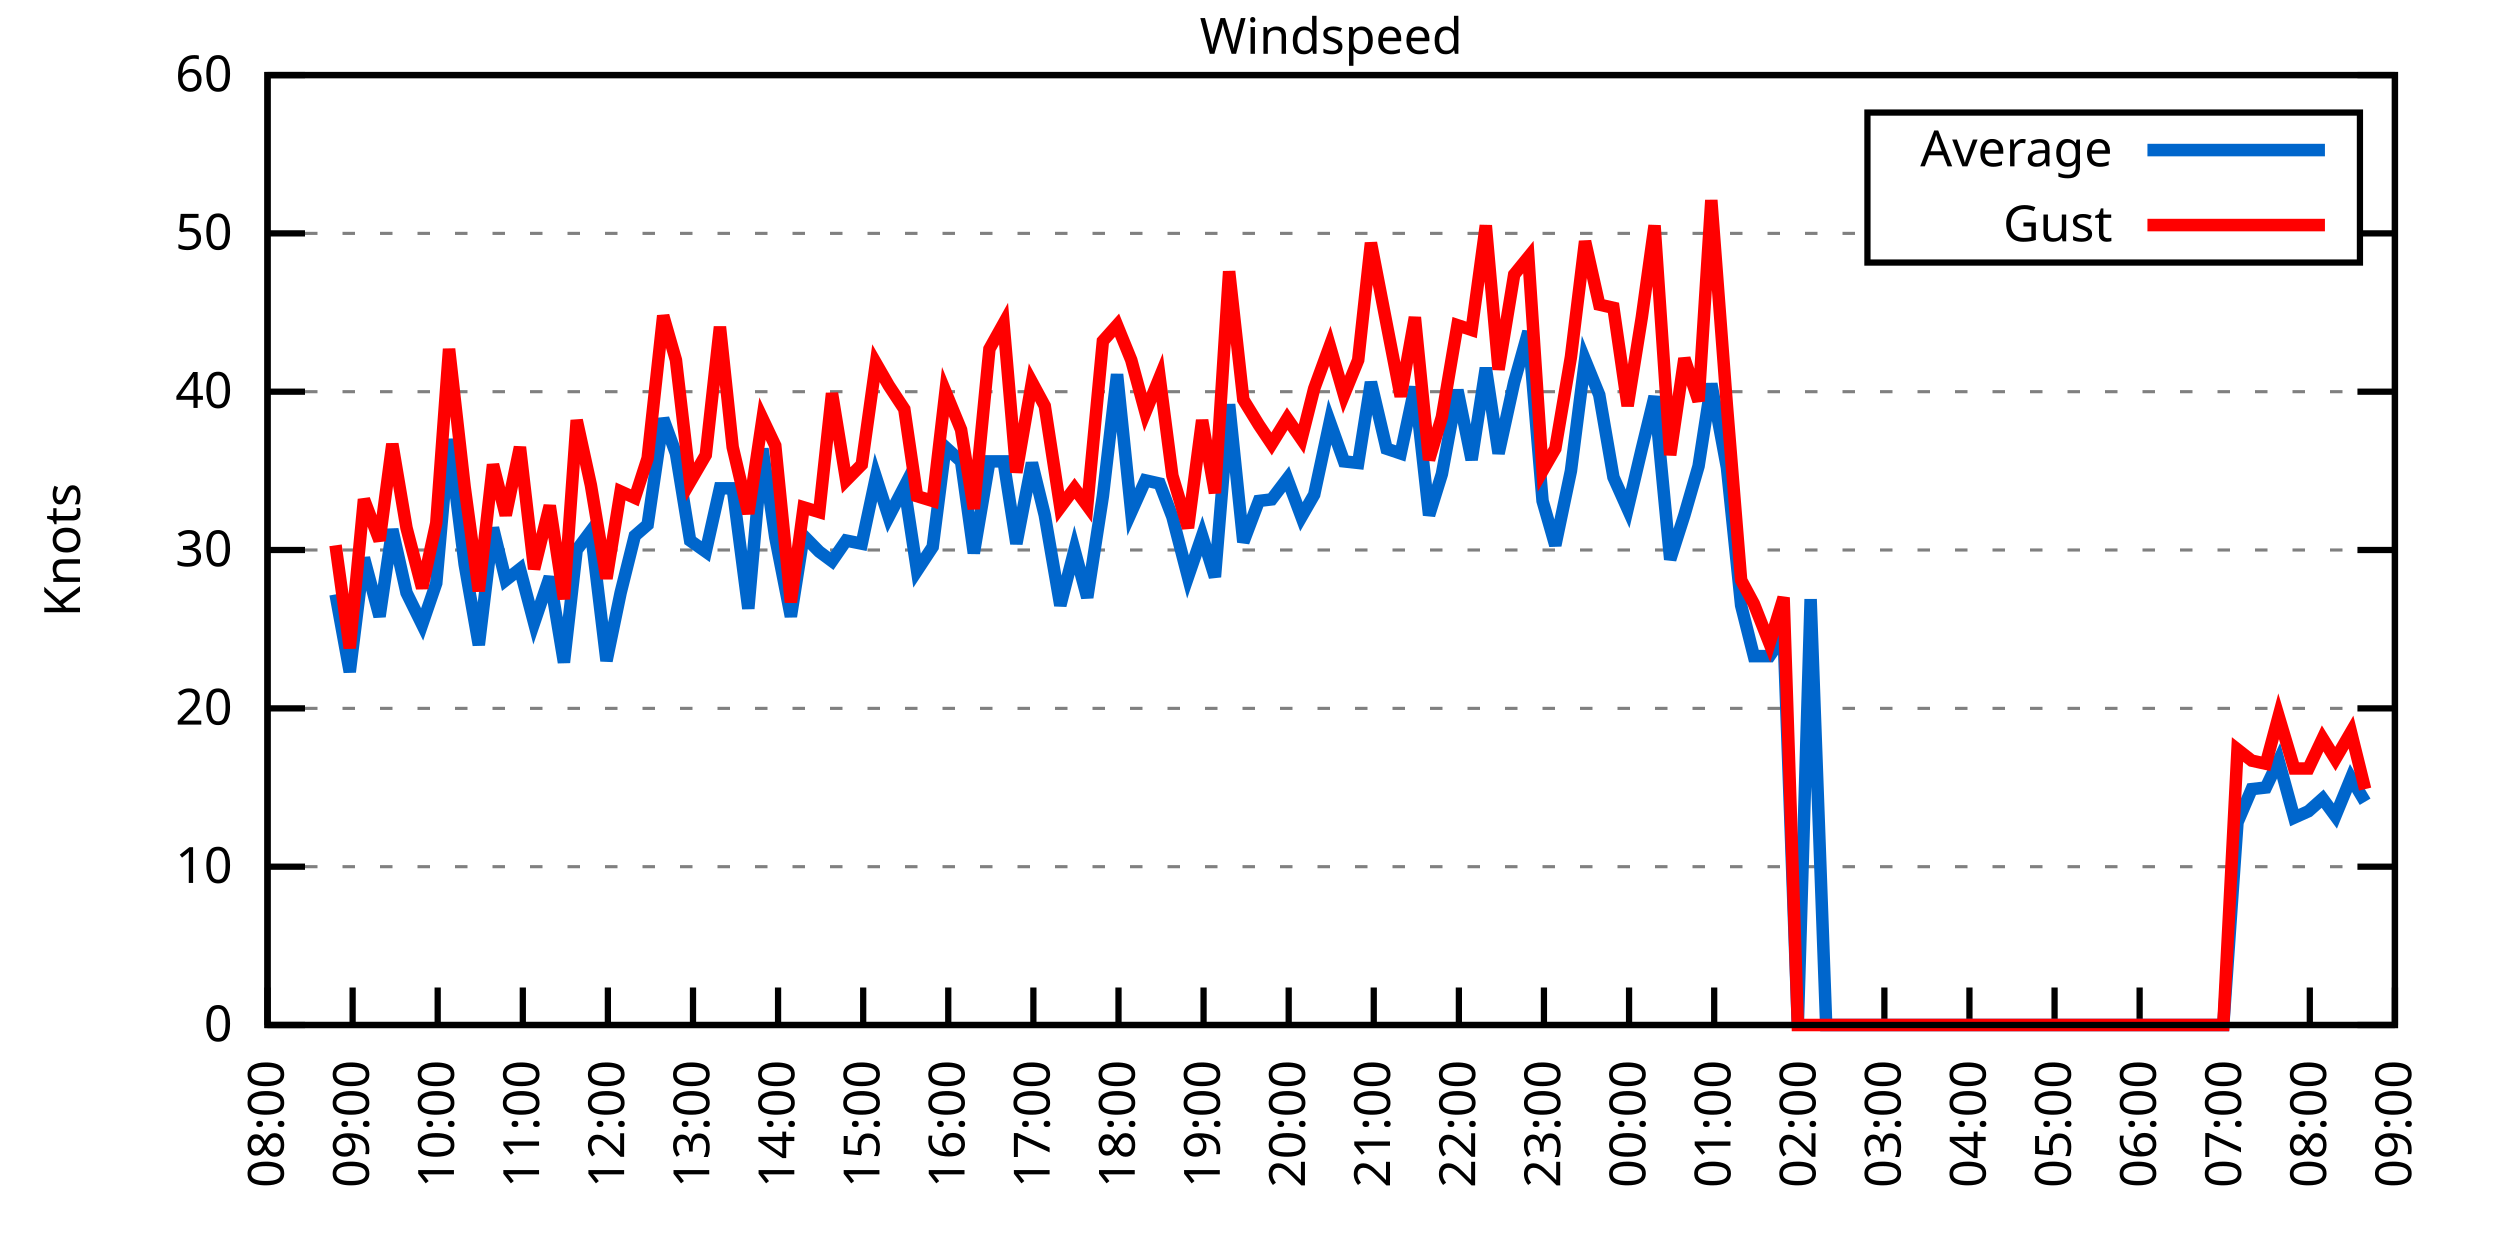
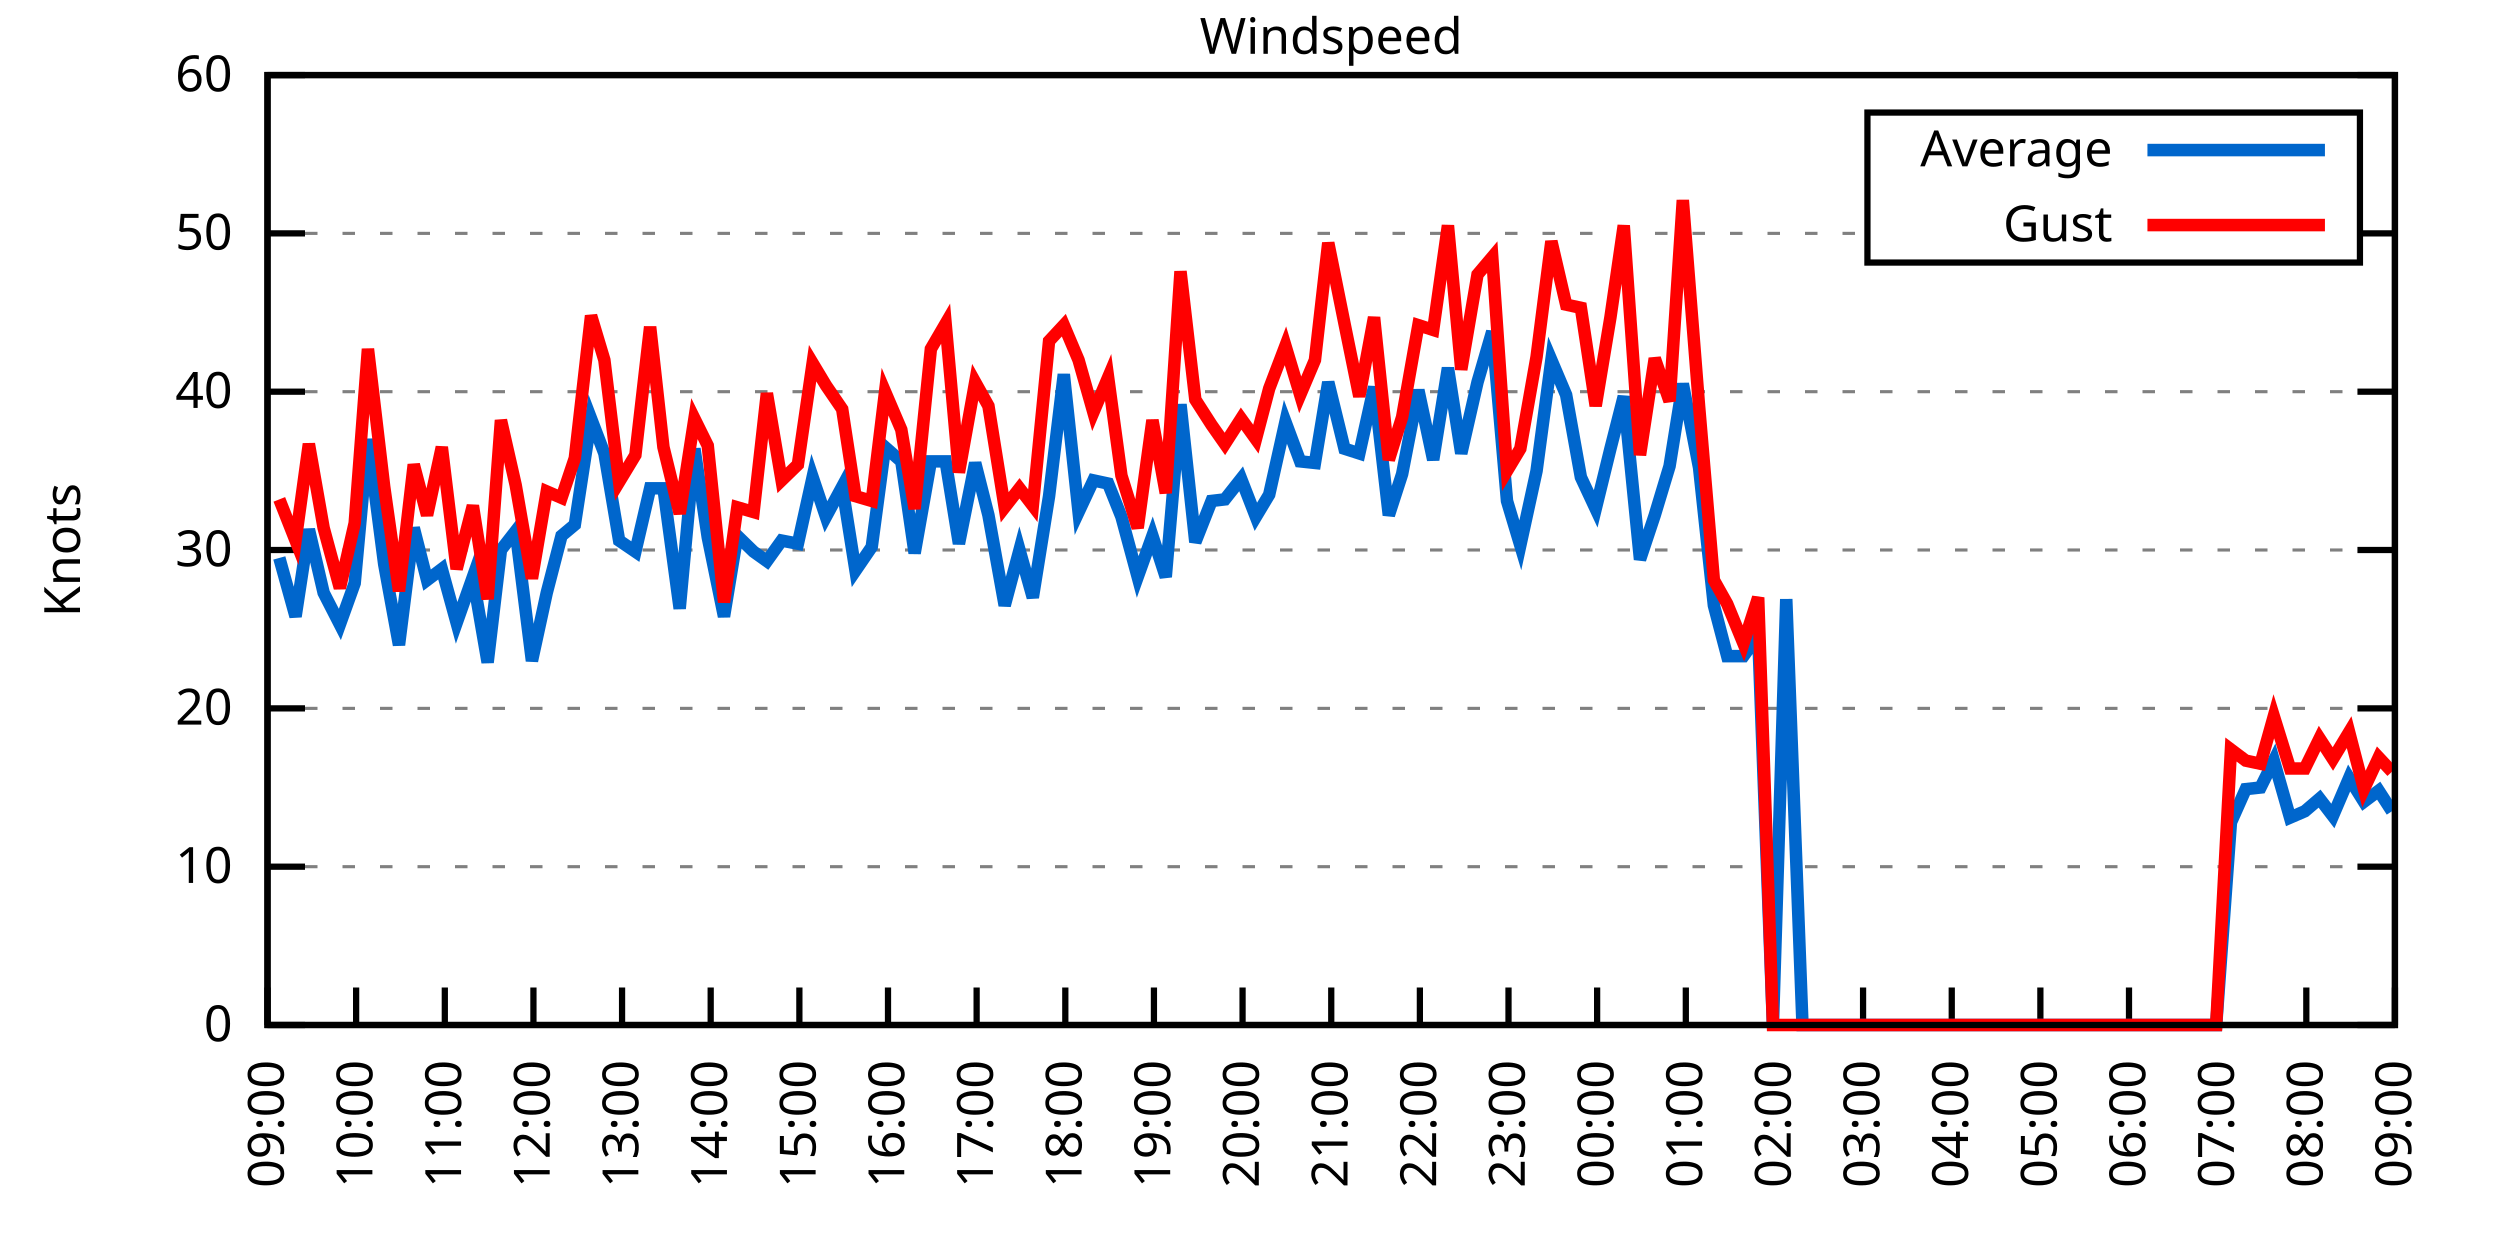
<svg xmlns="http://www.w3.org/2000/svg" xmlns:xlink="http://www.w3.org/1999/xlink" width="400" height="200" viewBox="0 0 400 200">
  <g id="gnuplot_canvas">
    <rect x="0" y="0" width="400" height="200" fill="none" />
    <defs>
      <circle id="gpDot" r="0.5" stroke-width="0.5" stroke="currentColor" />
      <path id="gpPt0" stroke-width="0.333" stroke="currentColor" d="M-1,0 h2 M0,-1 v2" />
      <path id="gpPt1" stroke-width="0.333" stroke="currentColor" d="M-1,-1 L1,1 M1,-1 L-1,1" />
      <path id="gpPt2" stroke-width="0.333" stroke="currentColor" d="M-1,0 L1,0 M0,-1 L0,1 M-1,-1 L1,1 M-1,1 L1,-1" />
      <rect id="gpPt3" stroke-width="0.333" stroke="currentColor" x="-1" y="-1" width="2" height="2" />
      <rect id="gpPt4" stroke-width="0.333" stroke="currentColor" fill="currentColor" x="-1" y="-1" width="2" height="2" />
      <circle id="gpPt5" stroke-width="0.333" stroke="currentColor" cx="0" cy="0" r="1" />
      <use xlink:href="#gpPt5" id="gpPt6" fill="currentColor" stroke="none" />
      <path id="gpPt7" stroke-width="0.333" stroke="currentColor" d="M0,-1.33 L-1.33,0.67 L1.33,0.67 z" />
      <use xlink:href="#gpPt7" id="gpPt8" fill="currentColor" stroke="none" />
      <use xlink:href="#gpPt7" id="gpPt9" stroke="currentColor" transform="rotate(180)" />
      <use xlink:href="#gpPt9" id="gpPt10" fill="currentColor" stroke="none" />
      <use xlink:href="#gpPt3" id="gpPt11" stroke="currentColor" transform="rotate(45)" />
      <use xlink:href="#gpPt11" id="gpPt12" fill="currentColor" stroke="none" />
      <path id="gpPt13" stroke-width="0.333" stroke="currentColor" d="M0,1.330 L1.265,0.411 L0.782,-1.067 L-0.782,-1.076 L-1.265,0.411 z" />
      <use xlink:href="#gpPt13" id="gpPt14" fill="currentColor" stroke="none" />
      <filter id="textbox" filterUnits="objectBoundingBox" x="0" y="0" height="1" width="1">
        <feFlood flood-color="white" flood-opacity="1" result="bgnd" />
        <feComposite in="SourceGraphic" in2="bgnd" operator="atop" />
      </filter>
      <filter id="greybox" filterUnits="objectBoundingBox" x="0" y="0" height="1" width="1">
        <feFlood flood-color="lightgrey" flood-opacity="1" result="grey" />
        <feComposite in="SourceGraphic" in2="grey" operator="atop" />
      </filter>
    </defs>
    <g fill="none" color="white" stroke="currentColor" stroke-width="1.00" stroke-linecap="butt" stroke-linejoin="miter">
</g>
    <g fill="none" color="black" stroke="currentColor" stroke-width="1.00" stroke-linecap="butt" stroke-linejoin="miter">
      <g stroke="none" shape-rendering="crispEdges">
        <polygon fill="rgb(255, 255, 255)" points="42.80,164.00 383.18,164.00 383.18,12.02 42.80,12.02 " />
      </g>
    </g>
    <g fill="none" color="black" stroke="currentColor" stroke-width="1.00" stroke-linecap="butt" stroke-linejoin="miter">
</g>
    <g fill="none" color="black" stroke="black" stroke-width="0.50" stroke-linecap="butt" stroke-linejoin="miter">
</g>
    <g fill="none" color="gray" stroke="currentColor" stroke-width="0.50" stroke-linecap="butt" stroke-linejoin="miter">
      <path stroke="gray" stroke-dasharray="2,4" class="gridline" d="M42.80,164.00 L383.19,164.00  " />
    </g>
    <g fill="none" color="gray" stroke="gray" stroke-width="1.00" stroke-linecap="butt" stroke-linejoin="miter">
</g>
    <g fill="none" color="black" stroke="currentColor" stroke-width="1.00" stroke-linecap="butt" stroke-linejoin="miter">
      <path stroke="black" d="M42.80,164.00 L48.80,164.00 M383.19,164.00 L377.19,164.00  " />
      <g transform="translate(37.20,166.60)" stroke="none" fill="black" font-family="Sans" font-size="8.00" text-anchor="end">
        <text>
          <tspan font-family="Sans"> 0</tspan>
        </text>
      </g>
    </g>
    <g fill="none" color="black" stroke="currentColor" stroke-width="1.00" stroke-linecap="butt" stroke-linejoin="miter">
</g>
    <g fill="none" color="black" stroke="black" stroke-width="0.50" stroke-linecap="butt" stroke-linejoin="miter">
</g>
    <g fill="none" color="gray" stroke="currentColor" stroke-width="0.50" stroke-linecap="butt" stroke-linejoin="miter">
      <path stroke="gray" stroke-dasharray="2,4" class="gridline" d="M42.80,138.67 L383.19,138.67  " />
    </g>
    <g fill="none" color="gray" stroke="gray" stroke-width="1.00" stroke-linecap="butt" stroke-linejoin="miter">
</g>
    <g fill="none" color="black" stroke="currentColor" stroke-width="1.00" stroke-linecap="butt" stroke-linejoin="miter">
      <path stroke="black" d="M42.80,138.67 L48.80,138.67 M383.19,138.67 L377.19,138.67  " />
      <g transform="translate(37.20,141.27)" stroke="none" fill="black" font-family="Sans" font-size="8.00" text-anchor="end">
        <text>
          <tspan font-family="Sans"> 10</tspan>
        </text>
      </g>
    </g>
    <g fill="none" color="black" stroke="currentColor" stroke-width="1.00" stroke-linecap="butt" stroke-linejoin="miter">
</g>
    <g fill="none" color="black" stroke="black" stroke-width="0.50" stroke-linecap="butt" stroke-linejoin="miter">
</g>
    <g fill="none" color="gray" stroke="currentColor" stroke-width="0.50" stroke-linecap="butt" stroke-linejoin="miter">
      <path stroke="gray" stroke-dasharray="2,4" class="gridline" d="M42.80,113.34 L383.19,113.34  " />
    </g>
    <g fill="none" color="gray" stroke="gray" stroke-width="1.00" stroke-linecap="butt" stroke-linejoin="miter">
</g>
    <g fill="none" color="black" stroke="currentColor" stroke-width="1.00" stroke-linecap="butt" stroke-linejoin="miter">
      <path stroke="black" d="M42.80,113.34 L48.80,113.34 M383.19,113.34 L377.19,113.34  " />
      <g transform="translate(37.20,115.94)" stroke="none" fill="black" font-family="Sans" font-size="8.00" text-anchor="end">
        <text>
          <tspan font-family="Sans"> 20</tspan>
        </text>
      </g>
    </g>
    <g fill="none" color="black" stroke="currentColor" stroke-width="1.00" stroke-linecap="butt" stroke-linejoin="miter">
</g>
    <g fill="none" color="black" stroke="black" stroke-width="0.50" stroke-linecap="butt" stroke-linejoin="miter">
</g>
    <g fill="none" color="gray" stroke="currentColor" stroke-width="0.50" stroke-linecap="butt" stroke-linejoin="miter">
      <path stroke="gray" stroke-dasharray="2,4" class="gridline" d="M42.80,88.00 L383.19,88.00  " />
    </g>
    <g fill="none" color="gray" stroke="gray" stroke-width="1.00" stroke-linecap="butt" stroke-linejoin="miter">
</g>
    <g fill="none" color="black" stroke="currentColor" stroke-width="1.00" stroke-linecap="butt" stroke-linejoin="miter">
      <path stroke="black" d="M42.80,88.00 L48.80,88.00 M383.19,88.00 L377.19,88.00  " />
      <g transform="translate(37.20,90.60)" stroke="none" fill="black" font-family="Sans" font-size="8.00" text-anchor="end">
        <text>
          <tspan font-family="Sans"> 30</tspan>
        </text>
      </g>
    </g>
    <g fill="none" color="black" stroke="currentColor" stroke-width="1.00" stroke-linecap="butt" stroke-linejoin="miter">
</g>
    <g fill="none" color="black" stroke="black" stroke-width="0.50" stroke-linecap="butt" stroke-linejoin="miter">
</g>
    <g fill="none" color="gray" stroke="currentColor" stroke-width="0.50" stroke-linecap="butt" stroke-linejoin="miter">
      <path stroke="gray" stroke-dasharray="2,4" class="gridline" d="M42.80,62.67 L383.19,62.67  " />
    </g>
    <g fill="none" color="gray" stroke="gray" stroke-width="1.00" stroke-linecap="butt" stroke-linejoin="miter">
</g>
    <g fill="none" color="black" stroke="currentColor" stroke-width="1.00" stroke-linecap="butt" stroke-linejoin="miter">
      <path stroke="black" d="M42.80,62.67 L48.80,62.67 M383.19,62.67 L377.19,62.67  " />
      <g transform="translate(37.20,65.27)" stroke="none" fill="black" font-family="Sans" font-size="8.00" text-anchor="end">
        <text>
          <tspan font-family="Sans"> 40</tspan>
        </text>
      </g>
    </g>
    <g fill="none" color="black" stroke="currentColor" stroke-width="1.00" stroke-linecap="butt" stroke-linejoin="miter">
</g>
    <g fill="none" color="black" stroke="black" stroke-width="0.50" stroke-linecap="butt" stroke-linejoin="miter">
</g>
    <g fill="none" color="gray" stroke="currentColor" stroke-width="0.50" stroke-linecap="butt" stroke-linejoin="miter">
      <path stroke="gray" stroke-dasharray="2,4" class="gridline" d="M42.80,37.34 L298.79,37.34 M377.59,37.34 L383.19,37.34  " />
    </g>
    <g fill="none" color="gray" stroke="gray" stroke-width="1.00" stroke-linecap="butt" stroke-linejoin="miter">
</g>
    <g fill="none" color="black" stroke="currentColor" stroke-width="1.00" stroke-linecap="butt" stroke-linejoin="miter">
      <path stroke="black" d="M42.80,37.34 L48.80,37.34 M383.19,37.34 L377.19,37.34  " />
      <g transform="translate(37.20,39.94)" stroke="none" fill="black" font-family="Sans" font-size="8.00" text-anchor="end">
        <text>
          <tspan font-family="Sans"> 50</tspan>
        </text>
      </g>
    </g>
    <g fill="none" color="black" stroke="currentColor" stroke-width="1.00" stroke-linecap="butt" stroke-linejoin="miter">
</g>
    <g fill="none" color="black" stroke="black" stroke-width="0.50" stroke-linecap="butt" stroke-linejoin="miter">
</g>
    <g fill="none" color="gray" stroke="currentColor" stroke-width="0.50" stroke-linecap="butt" stroke-linejoin="miter">
      <path stroke="gray" stroke-dasharray="2,4" class="gridline" d="M42.80,12.01 L383.19,12.01  " />
    </g>
    <g fill="none" color="gray" stroke="gray" stroke-width="1.00" stroke-linecap="butt" stroke-linejoin="miter">
</g>
    <g fill="none" color="black" stroke="currentColor" stroke-width="1.00" stroke-linecap="butt" stroke-linejoin="miter">
      <path stroke="black" d="M42.80,12.01 L48.80,12.01 M383.19,12.01 L377.19,12.01  " />
      <g transform="translate(37.20,14.61)" stroke="none" fill="black" font-family="Sans" font-size="8.00" text-anchor="end">
        <text>
          <tspan font-family="Sans"> 60</tspan>
        </text>
      </g>
    </g>
    <g fill="none" color="black" stroke="currentColor" stroke-width="1.00" stroke-linecap="butt" stroke-linejoin="miter">
      <path stroke="black" d="M42.80,164.00 L42.80,158.00  " />
      <g transform="translate(45.40,169.60) rotate(270.00)" stroke="none" fill="black" font-family="Sans" font-size="8.00" text-anchor="end">
        <text>
-           <tspan font-family="Sans">08:00</tspan>
-         </text>
-       </g>
-     </g>
-     <g fill="none" color="black" stroke="currentColor" stroke-width="1.00" stroke-linecap="butt" stroke-linejoin="miter">
-       <path stroke="black" d="M56.42,164.00 L56.42,158.00  " />
-       <g transform="translate(59.02,169.60) rotate(270.00)" stroke="none" fill="black" font-family="Sans" font-size="8.00" text-anchor="end">
-         <text>
          <tspan font-family="Sans">09:00</tspan>
        </text>
      </g>
    </g>
    <g fill="none" color="black" stroke="currentColor" stroke-width="1.00" stroke-linecap="butt" stroke-linejoin="miter">
-       <path stroke="black" d="M70.03,164.00 L70.03,158.00  " />
-       <g transform="translate(72.63,169.60) rotate(270.00)" stroke="none" fill="black" font-family="Sans" font-size="8.00" text-anchor="end">
+       <path stroke="black" d="M56.98,164.00 L56.98,158.00  " />
+       <g transform="translate(59.58,169.60) rotate(270.00)" stroke="none" fill="black" font-family="Sans" font-size="8.00" text-anchor="end">
        <text>
          <tspan font-family="Sans">10:00</tspan>
        </text>
      </g>
    </g>
    <g fill="none" color="black" stroke="currentColor" stroke-width="1.00" stroke-linecap="butt" stroke-linejoin="miter">
-       <path stroke="black" d="M83.65,164.00 L83.65,158.00  " />
-       <g transform="translate(86.25,169.60) rotate(270.00)" stroke="none" fill="black" font-family="Sans" font-size="8.00" text-anchor="end">
+       <path stroke="black" d="M71.17,164.00 L71.17,158.00  " />
+       <g transform="translate(73.77,169.60) rotate(270.00)" stroke="none" fill="black" font-family="Sans" font-size="8.00" text-anchor="end">
        <text>
          <tspan font-family="Sans">11:00</tspan>
        </text>
      </g>
    </g>
    <g fill="none" color="black" stroke="currentColor" stroke-width="1.00" stroke-linecap="butt" stroke-linejoin="miter">
-       <path stroke="black" d="M97.26,164.00 L97.26,158.00  " />
-       <g transform="translate(99.86,169.60) rotate(270.00)" stroke="none" fill="black" font-family="Sans" font-size="8.00" text-anchor="end">
+       <path stroke="black" d="M85.35,164.00 L85.35,158.00  " />
+       <g transform="translate(87.95,169.60) rotate(270.00)" stroke="none" fill="black" font-family="Sans" font-size="8.00" text-anchor="end">
        <text>
          <tspan font-family="Sans">12:00</tspan>
        </text>
      </g>
    </g>
    <g fill="none" color="black" stroke="currentColor" stroke-width="1.00" stroke-linecap="butt" stroke-linejoin="miter">
-       <path stroke="black" d="M110.88,164.00 L110.88,158.00  " />
-       <g transform="translate(113.48,169.60) rotate(270.00)" stroke="none" fill="black" font-family="Sans" font-size="8.00" text-anchor="end">
+       <path stroke="black" d="M99.53,164.00 L99.53,158.00  " />
+       <g transform="translate(102.13,169.60) rotate(270.00)" stroke="none" fill="black" font-family="Sans" font-size="8.00" text-anchor="end">
        <text>
          <tspan font-family="Sans">13:00</tspan>
        </text>
      </g>
    </g>
    <g fill="none" color="black" stroke="currentColor" stroke-width="1.00" stroke-linecap="butt" stroke-linejoin="miter">
-       <path stroke="black" d="M124.49,164.00 L124.49,158.00  " />
-       <g transform="translate(127.09,169.60) rotate(270.00)" stroke="none" fill="black" font-family="Sans" font-size="8.00" text-anchor="end">
+       <path stroke="black" d="M113.71,164.00 L113.71,158.00  " />
+       <g transform="translate(116.31,169.60) rotate(270.00)" stroke="none" fill="black" font-family="Sans" font-size="8.00" text-anchor="end">
        <text>
          <tspan font-family="Sans">14:00</tspan>
        </text>
      </g>
    </g>
    <g fill="none" color="black" stroke="currentColor" stroke-width="1.00" stroke-linecap="butt" stroke-linejoin="miter">
-       <path stroke="black" d="M138.11,164.00 L138.11,158.00  " />
-       <g transform="translate(140.71,169.60) rotate(270.00)" stroke="none" fill="black" font-family="Sans" font-size="8.00" text-anchor="end">
+       <path stroke="black" d="M127.90,164.00 L127.90,158.00  " />
+       <g transform="translate(130.50,169.60) rotate(270.00)" stroke="none" fill="black" font-family="Sans" font-size="8.00" text-anchor="end">
        <text>
          <tspan font-family="Sans">15:00</tspan>
        </text>
      </g>
    </g>
    <g fill="none" color="black" stroke="currentColor" stroke-width="1.00" stroke-linecap="butt" stroke-linejoin="miter">
-       <path stroke="black" d="M151.72,164.00 L151.72,158.00  " />
-       <g transform="translate(154.32,169.60) rotate(270.00)" stroke="none" fill="black" font-family="Sans" font-size="8.00" text-anchor="end">
+       <path stroke="black" d="M142.08,164.00 L142.08,158.00  " />
+       <g transform="translate(144.68,169.60) rotate(270.00)" stroke="none" fill="black" font-family="Sans" font-size="8.00" text-anchor="end">
        <text>
          <tspan font-family="Sans">16:00</tspan>
        </text>
      </g>
    </g>
    <g fill="none" color="black" stroke="currentColor" stroke-width="1.00" stroke-linecap="butt" stroke-linejoin="miter">
-       <path stroke="black" d="M165.34,164.00 L165.34,158.00  " />
-       <g transform="translate(167.94,169.60) rotate(270.00)" stroke="none" fill="black" font-family="Sans" font-size="8.00" text-anchor="end">
+       <path stroke="black" d="M156.26,164.00 L156.26,158.00  " />
+       <g transform="translate(158.86,169.60) rotate(270.00)" stroke="none" fill="black" font-family="Sans" font-size="8.00" text-anchor="end">
        <text>
          <tspan font-family="Sans">17:00</tspan>
        </text>
      </g>
    </g>
    <g fill="none" color="black" stroke="currentColor" stroke-width="1.00" stroke-linecap="butt" stroke-linejoin="miter">
-       <path stroke="black" d="M178.96,164.00 L178.96,158.00  " />
-       <g transform="translate(181.56,169.60) rotate(270.00)" stroke="none" fill="black" font-family="Sans" font-size="8.00" text-anchor="end">
+       <path stroke="black" d="M170.45,164.00 L170.45,158.00  " />
+       <g transform="translate(173.05,169.60) rotate(270.00)" stroke="none" fill="black" font-family="Sans" font-size="8.00" text-anchor="end">
        <text>
          <tspan font-family="Sans">18:00</tspan>
        </text>
      </g>
    </g>
    <g fill="none" color="black" stroke="currentColor" stroke-width="1.00" stroke-linecap="butt" stroke-linejoin="miter">
-       <path stroke="black" d="M192.57,164.00 L192.57,158.00  " />
-       <g transform="translate(195.17,169.60) rotate(270.00)" stroke="none" fill="black" font-family="Sans" font-size="8.00" text-anchor="end">
+       <path stroke="black" d="M184.63,164.00 L184.63,158.00  " />
+       <g transform="translate(187.23,169.60) rotate(270.00)" stroke="none" fill="black" font-family="Sans" font-size="8.00" text-anchor="end">
        <text>
          <tspan font-family="Sans">19:00</tspan>
        </text>
      </g>
    </g>
    <g fill="none" color="black" stroke="currentColor" stroke-width="1.00" stroke-linecap="butt" stroke-linejoin="miter">
-       <path stroke="black" d="M206.19,164.00 L206.19,158.00  " />
-       <g transform="translate(208.79,169.60) rotate(270.00)" stroke="none" fill="black" font-family="Sans" font-size="8.00" text-anchor="end">
+       <path stroke="black" d="M198.81,164.00 L198.81,158.00  " />
+       <g transform="translate(201.41,169.60) rotate(270.00)" stroke="none" fill="black" font-family="Sans" font-size="8.00" text-anchor="end">
        <text>
          <tspan font-family="Sans">20:00</tspan>
        </text>
      </g>
    </g>
    <g fill="none" color="black" stroke="currentColor" stroke-width="1.00" stroke-linecap="butt" stroke-linejoin="miter">
-       <path stroke="black" d="M219.80,164.00 L219.80,158.00  " />
-       <g transform="translate(222.40,169.60) rotate(270.00)" stroke="none" fill="black" font-family="Sans" font-size="8.00" text-anchor="end">
+       <path stroke="black" d="M213.00,164.00 L213.00,158.00  " />
+       <g transform="translate(215.60,169.60) rotate(270.00)" stroke="none" fill="black" font-family="Sans" font-size="8.00" text-anchor="end">
        <text>
          <tspan font-family="Sans">21:00</tspan>
        </text>
      </g>
    </g>
    <g fill="none" color="black" stroke="currentColor" stroke-width="1.00" stroke-linecap="butt" stroke-linejoin="miter">
-       <path stroke="black" d="M233.42,164.00 L233.42,158.00  " />
-       <g transform="translate(236.02,169.60) rotate(270.00)" stroke="none" fill="black" font-family="Sans" font-size="8.00" text-anchor="end">
+       <path stroke="black" d="M227.18,164.00 L227.18,158.00  " />
+       <g transform="translate(229.78,169.60) rotate(270.00)" stroke="none" fill="black" font-family="Sans" font-size="8.00" text-anchor="end">
        <text>
          <tspan font-family="Sans">22:00</tspan>
        </text>
      </g>
    </g>
    <g fill="none" color="black" stroke="currentColor" stroke-width="1.00" stroke-linecap="butt" stroke-linejoin="miter">
-       <path stroke="black" d="M247.03,164.00 L247.03,158.00  " />
-       <g transform="translate(249.63,169.60) rotate(270.00)" stroke="none" fill="black" font-family="Sans" font-size="8.00" text-anchor="end">
+       <path stroke="black" d="M241.36,164.00 L241.36,158.00  " />
+       <g transform="translate(243.96,169.60) rotate(270.00)" stroke="none" fill="black" font-family="Sans" font-size="8.00" text-anchor="end">
        <text>
          <tspan font-family="Sans">23:00</tspan>
        </text>
      </g>
    </g>
    <g fill="none" color="black" stroke="currentColor" stroke-width="1.00" stroke-linecap="butt" stroke-linejoin="miter">
-       <path stroke="black" d="M260.65,164.00 L260.65,158.00  " />
-       <g transform="translate(263.25,169.60) rotate(270.00)" stroke="none" fill="black" font-family="Sans" font-size="8.00" text-anchor="end">
+       <path stroke="black" d="M255.54,164.00 L255.54,158.00  " />
+       <g transform="translate(258.14,169.60) rotate(270.00)" stroke="none" fill="black" font-family="Sans" font-size="8.00" text-anchor="end">
        <text>
          <tspan font-family="Sans">00:00</tspan>
        </text>
      </g>
    </g>
    <g fill="none" color="black" stroke="currentColor" stroke-width="1.00" stroke-linecap="butt" stroke-linejoin="miter">
-       <path stroke="black" d="M274.27,164.00 L274.27,158.00  " />
-       <g transform="translate(276.87,169.60) rotate(270.00)" stroke="none" fill="black" font-family="Sans" font-size="8.00" text-anchor="end">
+       <path stroke="black" d="M269.73,164.00 L269.73,158.00  " />
+       <g transform="translate(272.33,169.60) rotate(270.00)" stroke="none" fill="black" font-family="Sans" font-size="8.00" text-anchor="end">
        <text>
          <tspan font-family="Sans">01:00</tspan>
        </text>
      </g>
    </g>
    <g fill="none" color="black" stroke="currentColor" stroke-width="1.00" stroke-linecap="butt" stroke-linejoin="miter">
-       <path stroke="black" d="M287.88,164.00 L287.88,158.00  " />
-       <g transform="translate(290.48,169.60) rotate(270.00)" stroke="none" fill="black" font-family="Sans" font-size="8.00" text-anchor="end">
+       <path stroke="black" d="M283.91,164.00 L283.91,158.00  " />
+       <g transform="translate(286.51,169.60) rotate(270.00)" stroke="none" fill="black" font-family="Sans" font-size="8.00" text-anchor="end">
        <text>
          <tspan font-family="Sans">02:00</tspan>
        </text>
      </g>
    </g>
    <g fill="none" color="black" stroke="currentColor" stroke-width="1.00" stroke-linecap="butt" stroke-linejoin="miter">
-       <path stroke="black" d="M301.50,164.00 L301.50,158.00  " />
-       <g transform="translate(304.10,169.60) rotate(270.00)" stroke="none" fill="black" font-family="Sans" font-size="8.00" text-anchor="end">
+       <path stroke="black" d="M298.09,164.00 L298.09,158.00  " />
+       <g transform="translate(300.69,169.60) rotate(270.00)" stroke="none" fill="black" font-family="Sans" font-size="8.00" text-anchor="end">
        <text>
          <tspan font-family="Sans">03:00</tspan>
        </text>
      </g>
    </g>
    <g fill="none" color="black" stroke="currentColor" stroke-width="1.00" stroke-linecap="butt" stroke-linejoin="miter">
-       <path stroke="black" d="M315.11,164.00 L315.11,158.00  " />
-       <g transform="translate(317.71,169.60) rotate(270.00)" stroke="none" fill="black" font-family="Sans" font-size="8.00" text-anchor="end">
+       <path stroke="black" d="M312.28,164.00 L312.28,158.00  " />
+       <g transform="translate(314.88,169.60) rotate(270.00)" stroke="none" fill="black" font-family="Sans" font-size="8.00" text-anchor="end">
        <text>
          <tspan font-family="Sans">04:00</tspan>
        </text>
      </g>
    </g>
    <g fill="none" color="black" stroke="currentColor" stroke-width="1.00" stroke-linecap="butt" stroke-linejoin="miter">
-       <path stroke="black" d="M328.73,164.00 L328.73,158.00  " />
-       <g transform="translate(331.33,169.60) rotate(270.00)" stroke="none" fill="black" font-family="Sans" font-size="8.00" text-anchor="end">
+       <path stroke="black" d="M326.46,164.00 L326.46,158.00  " />
+       <g transform="translate(329.06,169.60) rotate(270.00)" stroke="none" fill="black" font-family="Sans" font-size="8.00" text-anchor="end">
        <text>
          <tspan font-family="Sans">05:00</tspan>
        </text>
      </g>
    </g>
    <g fill="none" color="black" stroke="currentColor" stroke-width="1.00" stroke-linecap="butt" stroke-linejoin="miter">
-       <path stroke="black" d="M342.34,164.00 L342.34,158.00  " />
-       <g transform="translate(344.94,169.60) rotate(270.00)" stroke="none" fill="black" font-family="Sans" font-size="8.00" text-anchor="end">
+       <path stroke="black" d="M340.64,164.00 L340.64,158.00  " />
+       <g transform="translate(343.24,169.60) rotate(270.00)" stroke="none" fill="black" font-family="Sans" font-size="8.00" text-anchor="end">
        <text>
          <tspan font-family="Sans">06:00</tspan>
        </text>
      </g>
    </g>
    <g fill="none" color="black" stroke="currentColor" stroke-width="1.00" stroke-linecap="butt" stroke-linejoin="miter">
-       <path stroke="black" d="M355.96,164.00 L355.96,158.00  " />
-       <g transform="translate(358.56,169.60) rotate(270.00)" stroke="none" fill="black" font-family="Sans" font-size="8.00" text-anchor="end">
+       <path stroke="black" d="M354.82,164.00 L354.82,158.00  " />
+       <g transform="translate(357.42,169.60) rotate(270.00)" stroke="none" fill="black" font-family="Sans" font-size="8.00" text-anchor="end">
        <text>
          <tspan font-family="Sans">07:00</tspan>
        </text>
      </g>
    </g>
    <g fill="none" color="black" stroke="currentColor" stroke-width="1.00" stroke-linecap="butt" stroke-linejoin="miter">
-       <path stroke="black" d="M369.57,164.00 L369.57,158.00  " />
-       <g transform="translate(372.17,169.60) rotate(270.00)" stroke="none" fill="black" font-family="Sans" font-size="8.00" text-anchor="end">
+       <path stroke="black" d="M369.01,164.00 L369.01,158.00  " />
+       <g transform="translate(371.61,169.60) rotate(270.00)" stroke="none" fill="black" font-family="Sans" font-size="8.00" text-anchor="end">
        <text>
          <tspan font-family="Sans">08:00</tspan>
        </text>
      </g>
    </g>
    <g fill="none" color="black" stroke="currentColor" stroke-width="1.00" stroke-linecap="butt" stroke-linejoin="miter">
      <path stroke="black" d="M383.19,164.00 L383.19,158.00  " />
      <g transform="translate(385.79,169.60) rotate(270.00)" stroke="none" fill="black" font-family="Sans" font-size="8.00" text-anchor="end">
        <text>
          <tspan font-family="Sans">09:00</tspan>
        </text>
      </g>
    </g>
    <g fill="none" color="black" stroke="currentColor" stroke-width="1.00" stroke-linecap="butt" stroke-linejoin="miter">
</g>
    <g fill="none" color="black" stroke="currentColor" stroke-width="1.00" stroke-linecap="butt" stroke-linejoin="miter">
      <path stroke="black" d="M42.80,12.01 L42.80,164.00 L383.19,164.00 L383.19,12.01 L42.80,12.01 Z  " />
    </g>
    <g fill="none" color="black" stroke="currentColor" stroke-width="1.00" stroke-linecap="butt" stroke-linejoin="miter">
</g>
    <g fill="none" color="black" stroke="currentColor" stroke-width="1.00" stroke-linecap="butt" stroke-linejoin="miter">
      <path stroke="black" d="M298.79,42.01 L298.79,18.01 L377.59,18.01 L377.59,42.01 L298.79,42.01 Z  " />
    </g>
    <g id="Windspeed_plot_1">
      <g fill="none" color="white" stroke="black" stroke-width="2.00" stroke-linecap="butt" stroke-linejoin="miter">
</g>
      <g fill="none" color="black" stroke="currentColor" stroke-width="2.00" stroke-linecap="butt" stroke-linejoin="miter">
        <g transform="translate(337.99,26.61)" stroke="none" fill="black" font-family="Sans" font-size="8.00" text-anchor="end">
          <text>
            <tspan font-family="Sans">Average</tspan>
          </text>
        </g>
      </g>
      <g fill="none" color="black" stroke="currentColor" stroke-width="2.00" stroke-linecap="butt" stroke-linejoin="miter">
-         <path stroke="rgb(  0, 102, 204)" d="M343.59,24.01 L371.99,24.01 M53.69,95.10 L55.96,107.51 L58.23,89.27 L60.73,98.64 L62.77,84.71 L65.04,94.84   L67.54,99.91 L69.80,93.32 L71.85,70.27 L74.34,90.28 L76.61,103.20 L78.88,84.46 L80.92,92.82 L83.19,91.04   L85.46,99.66 L87.96,92.31 L90.23,105.99 L92.27,88.00 L94.54,84.97 L97.04,105.74 L99.30,94.84 L101.57,85.73   L103.62,83.95 L106.11,66.98 L108.15,72.55 L110.42,86.49 L112.92,88.26 L115.19,78.13 L117.23,78.13 L119.73,97.38   L122.00,71.79 L124.04,85.98 L126.54,98.64 L128.58,85.73 L131.07,88.26 L133.12,89.78 L135.39,86.49 L137.88,86.99   L140.15,76.35 L142.19,82.69 L144.69,77.87 L146.73,91.30 L149.23,87.50 L151.27,71.54 L153.77,73.82 L155.81,88.51   L158.31,73.82 L160.57,73.82 L162.62,86.99 L165.11,74.07 L167.16,82.43 L169.65,96.87 L171.92,88.00 L173.96,95.60   L176.46,79.39 L178.73,59.89 L181.00,81.93 L183.27,76.86 L185.54,77.37 L187.58,82.69 L190.08,92.31 L192.34,85.73   L194.39,92.31 L196.66,64.70 L198.93,86.74 L201.42,80.15 L203.46,79.90 L205.96,76.61 L208.23,82.69 L210.27,79.14   L212.77,67.49 L215.04,73.82 L217.31,74.07 L219.35,61.15 L221.85,71.79 L224.11,72.55 L226.38,61.91 L228.65,82.43   L230.70,75.85 L233.19,62.42 L235.46,73.57 L237.73,58.87 L239.77,72.55 L242.27,61.15 L244.54,53.05 L246.81,80.15   L248.85,87.25 L251.35,75.34 L253.61,57.61 L255.88,63.18 L258.15,76.35 L260.42,81.42 L262.69,71.79 L264.73,63.43   L267.23,89.52 L269.50,82.43 L271.77,74.58 L273.81,61.41 L276.31,74.83 L278.58,96.87 L280.62,104.98 L283.12,104.98   L285.38,101.68 L287.65,164.00 L289.70,95.86 L292.19,164.00 L294.23,164.00 L296.73,164.00 L299.00,164.00 L301.27,164.00   L303.54,164.00 L305.58,164.00 L308.08,164.00 L310.12,164.00 L312.39,164.00 L314.89,164.00 L317.15,164.00 L319.20,164.00   L321.47,164.00 L323.96,164.00 L326.00,164.00 L330.77,164.00 L333.04,164.00 L335.08,164.00 L337.58,164.00 L339.85,164.00   L342.12,164.00 L346.65,164.00 L348.92,164.00 L351.19,164.00 L353.46,164.00 L355.73,164.00 L358.00,131.58 L360.27,126.26   L362.54,126.00 L364.58,121.70 L367.08,130.82 L369.35,129.80 L371.62,127.78 L373.66,130.56 L376.16,124.48 L378.42,128.28    " />
+         <path stroke="rgb(  0, 102, 204)" d="M343.59,24.01 L371.99,24.01 M44.69,89.27 L47.29,98.64 L49.42,84.71 L51.78,94.84 L54.38,99.91 L56.75,93.32   L58.87,70.27 L61.47,90.28 L63.84,103.20 L66.20,84.46 L68.33,92.82 L70.69,91.04 L73.06,99.66 L75.66,92.31   L78.02,105.99 L80.15,88.00 L82.51,84.97 L85.11,105.74 L87.48,94.84 L89.84,85.73 L91.97,83.95 L94.57,66.98   L96.70,72.55 L99.06,86.49 L101.66,88.26 L104.02,78.13 L106.15,78.13 L108.75,97.38 L111.11,71.79 L113.24,85.98   L115.84,98.64 L117.97,85.73 L120.57,88.26 L122.70,89.78 L125.06,86.49 L127.66,86.99 L130.02,76.35 L132.15,82.69   L134.75,77.87 L136.88,91.30 L139.48,87.50 L141.61,71.54 L144.21,73.82 L146.34,88.51 L148.94,73.82 L151.30,73.82   L153.43,86.99 L156.03,74.07 L158.15,82.43 L160.75,96.87 L163.12,88.00 L165.25,95.60 L167.85,79.39 L170.21,59.89   L172.57,81.93 L174.94,76.86 L177.30,77.37 L179.43,82.69 L182.03,92.31 L184.39,85.73 L186.52,92.31 L188.88,64.70   L191.25,86.74 L193.85,80.15 L195.98,79.90 L198.58,76.61 L200.94,82.69 L203.07,79.14 L205.67,67.49 L208.03,73.82   L210.39,74.07 L212.52,61.15 L215.12,71.79 L217.49,72.55 L219.85,61.91 L222.21,82.43 L224.34,75.85 L226.94,62.42   L229.31,73.57 L231.67,58.87 L233.80,72.55 L236.40,61.15 L238.76,53.05 L241.12,80.15 L243.25,87.25 L245.85,75.34   L248.22,57.61 L250.58,63.18 L252.94,76.35 L255.31,81.42 L257.67,71.79 L259.80,63.43 L262.40,89.52 L264.76,82.43   L267.13,74.58 L269.25,61.41 L271.85,74.83 L274.22,96.87 L276.35,104.98 L278.95,104.98 L281.31,101.68 L283.67,164.00   L285.80,95.86 L288.40,164.00 L290.53,164.00 L293.13,164.00 L295.49,164.00 L297.86,164.00 L300.22,164.00 L302.35,164.00   L304.95,164.00 L307.08,164.00 L309.44,164.00 L312.04,164.00 L314.40,164.00 L316.53,164.00 L318.89,164.00 L321.49,164.00   L323.62,164.00 L328.59,164.00 L330.95,164.00 L333.08,164.00 L335.68,164.00 L338.04,164.00 L340.40,164.00 L345.13,164.00   L347.50,164.00 L349.86,164.00 L352.22,164.00 L354.59,164.00 L356.95,131.58 L359.32,126.26 L361.68,126.00 L363.81,121.70   L366.41,130.82 L368.77,129.80 L371.13,127.78 L373.26,130.56 L375.86,124.48 L378.23,128.28 L380.59,126.51 L382.72,129.80    " />
      </g>
    </g>
    <g id="Windspeed_plot_2">
      <g fill="none" color="black" stroke="currentColor" stroke-width="2.00" stroke-linecap="butt" stroke-linejoin="miter">
        <g transform="translate(337.99,38.61)" stroke="none" fill="black" font-family="Sans" font-size="8.00" text-anchor="end">
          <text>
            <tspan font-family="Sans">Gust</tspan>
          </text>
        </g>
      </g>
      <g fill="none" color="black" stroke="currentColor" stroke-width="2.00" stroke-linecap="butt" stroke-linejoin="miter">
-         <path stroke="rgb(255,   0,   0)" d="M343.59,36.01 L371.99,36.01 M53.69,87.25 L55.96,103.71 L58.23,79.90 L60.73,86.49 L62.77,71.03 L65.04,84.46   L67.54,94.08 L69.80,83.70 L71.85,55.83 L74.34,77.87 L76.61,94.59 L78.88,74.33 L80.92,82.43 L83.19,71.54   L85.46,91.04 L87.96,80.91 L90.23,95.86 L92.27,67.23 L94.54,77.62 L97.04,92.56 L99.30,78.63 L101.57,79.65   L103.62,73.31 L106.11,50.51 L108.15,57.61 L110.42,77.11 L112.92,72.81 L115.19,52.29 L117.23,71.54 L119.73,82.18   L122.00,66.98 L124.04,71.29 L126.54,96.36 L128.58,81.17 L131.07,81.93 L133.12,62.93 L135.39,76.86 L137.88,74.33   L140.15,58.11 L142.19,61.66 L144.69,65.46 L146.73,79.39 L149.23,80.15 L151.27,62.67 L153.77,68.75 L155.81,81.42   L158.31,55.83 L160.57,51.78 L162.62,75.59 L165.11,61.15 L167.16,64.95 L169.65,81.17 L171.92,78.13 L173.96,80.91   L176.46,54.57 L178.73,52.03 L181.00,57.61 L183.27,65.97 L185.54,60.39 L187.58,76.10 L190.08,84.46 L192.34,67.23   L194.39,78.89 L196.66,43.42 L198.93,63.94 L201.42,67.99 L203.46,71.03 L205.96,66.98 L208.23,70.27 L210.27,62.17   L212.77,55.33 L215.04,63.18 L217.31,57.61 L219.35,38.86 L221.85,51.78 L224.11,63.43 L226.38,50.77 L228.65,73.57   L230.70,66.73 L233.19,52.03 L235.46,52.79 L237.73,36.08 L239.77,59.13 L242.27,43.93 L244.54,41.14 L246.81,75.34   L248.85,71.79 L251.35,57.10 L253.61,38.61 L255.88,48.74 L258.15,49.25 L260.42,64.95 L262.69,50.77 L264.73,36.08   L267.23,72.81 L269.50,57.35 L271.77,64.19 L273.81,32.02 L276.31,64.95 L278.58,92.82 L280.62,96.62 L283.12,102.95   L285.38,95.60 L287.65,164.00 L289.70,164.00 L292.19,164.00 L294.23,164.00 L296.73,164.00 L299.00,164.00 L301.27,164.00   L303.54,164.00 L305.58,164.00 L308.08,164.00 L310.12,164.00 L312.39,164.00 L314.89,164.00 L317.15,164.00 L319.20,164.00   L321.47,164.00 L323.96,164.00 L326.00,164.00 L330.77,164.00 L333.04,164.00 L335.08,164.00 L337.58,164.00 L339.85,164.00   L342.12,164.00 L346.65,164.00 L348.92,164.00 L351.19,164.00 L353.46,164.00 L355.73,164.00 L358.00,119.92 L360.27,121.70   L362.54,122.20 L364.58,114.60 L367.08,122.96 L369.35,122.96 L371.62,118.15 L373.66,121.44 L376.16,117.14 L378.42,126.26    " />
+         <path stroke="rgb(255,   0,   0)" d="M343.59,36.01 L371.99,36.01 M44.69,79.90 L47.29,86.49 L49.42,71.03 L51.78,84.46 L54.38,94.08 L56.75,83.70   L58.87,55.83 L61.47,77.87 L63.84,94.59 L66.20,74.33 L68.33,82.43 L70.69,71.54 L73.06,91.04 L75.66,80.91   L78.02,95.86 L80.15,67.23 L82.51,77.62 L85.11,92.56 L87.48,78.63 L89.84,79.65 L91.97,73.31 L94.57,50.51   L96.70,57.61 L99.06,77.11 L101.66,72.81 L104.02,52.29 L106.15,71.54 L108.75,82.18 L111.11,66.98 L113.24,71.29   L115.84,96.36 L117.97,81.17 L120.57,81.93 L122.70,62.93 L125.06,76.86 L127.66,74.33 L130.02,58.11 L132.15,61.66   L134.75,65.46 L136.88,79.39 L139.48,80.15 L141.61,62.67 L144.21,68.75 L146.34,81.42 L148.94,55.83 L151.30,51.78   L153.43,75.59 L156.03,61.15 L158.15,64.95 L160.75,81.17 L163.12,78.13 L165.25,80.91 L167.85,54.57 L170.21,52.03   L172.57,57.61 L174.94,65.97 L177.30,60.39 L179.43,76.10 L182.03,84.46 L184.39,67.23 L186.52,78.89 L188.88,43.42   L191.25,63.94 L193.85,67.99 L195.98,71.03 L198.58,66.98 L200.94,70.27 L203.07,62.17 L205.67,55.33 L208.03,63.18   L210.39,57.61 L212.52,38.86 L215.12,51.78 L217.49,63.43 L219.85,50.77 L222.21,73.57 L224.34,66.73 L226.94,52.03   L229.31,52.79 L231.67,36.08 L233.80,59.13 L236.40,43.93 L238.76,41.14 L241.12,75.34 L243.25,71.79 L245.85,57.10   L248.22,38.61 L250.58,48.74 L252.94,49.25 L255.31,64.95 L257.67,50.77 L259.80,36.08 L262.40,72.81 L264.76,57.35   L267.13,64.19 L269.25,32.02 L271.85,64.95 L274.22,92.82 L276.35,96.62 L278.95,102.95 L281.31,95.60 L283.67,164.00   L285.80,164.00 L288.40,164.00 L290.53,164.00 L293.13,164.00 L295.49,164.00 L297.86,164.00 L300.22,164.00 L302.35,164.00   L304.95,164.00 L307.08,164.00 L309.44,164.00 L312.04,164.00 L314.40,164.00 L316.53,164.00 L318.89,164.00 L321.49,164.00   L323.62,164.00 L328.59,164.00 L330.95,164.00 L333.08,164.00 L335.68,164.00 L338.04,164.00 L340.40,164.00 L345.13,164.00   L347.50,164.00 L349.86,164.00 L352.22,164.00 L354.59,164.00 L356.95,119.92 L359.32,121.70 L361.68,122.20 L363.81,114.60   L366.41,122.96 L368.77,122.96 L371.13,118.15 L373.26,121.44 L375.86,117.14 L378.23,126.26 L380.59,121.19 L382.72,123.47    " />
      </g>
    </g>
    <g fill="none" color="black" stroke="currentColor" stroke-width="2.00" stroke-linecap="butt" stroke-linejoin="miter">
</g>
    <g fill="none" color="black" stroke="black" stroke-width="1.00" stroke-linecap="butt" stroke-linejoin="miter">
</g>
    <g fill="none" color="black" stroke="currentColor" stroke-width="1.00" stroke-linecap="butt" stroke-linejoin="miter">
      <path stroke="black" d="M42.80,12.01 L42.80,164.00 L383.19,164.00 L383.19,12.01 L42.80,12.01 Z  " />
      <g transform="translate(12.80,88.01) rotate(270.00)" stroke="none" fill="black" font-family="Sans" font-size="8.00" text-anchor="middle">
        <text>
          <tspan font-family="Sans">Knots</tspan>
        </text>
      </g>
    </g>
    <g fill="none" color="black" stroke="currentColor" stroke-width="1.00" stroke-linecap="butt" stroke-linejoin="miter">
</g>
    <g fill="none" color="black" stroke="currentColor" stroke-width="1.00" stroke-linecap="butt" stroke-linejoin="miter">
      <g transform="translate(212.99,8.61)" stroke="none" fill="black" font-family="Sans" font-size="8.00" text-anchor="middle">
        <text>
          <tspan font-family="Sans">Windspeed</tspan>
        </text>
      </g>
    </g>
    <g fill="none" color="black" stroke="currentColor" stroke-width="1.00" stroke-linecap="butt" stroke-linejoin="miter">
</g>
  </g>
</svg>
